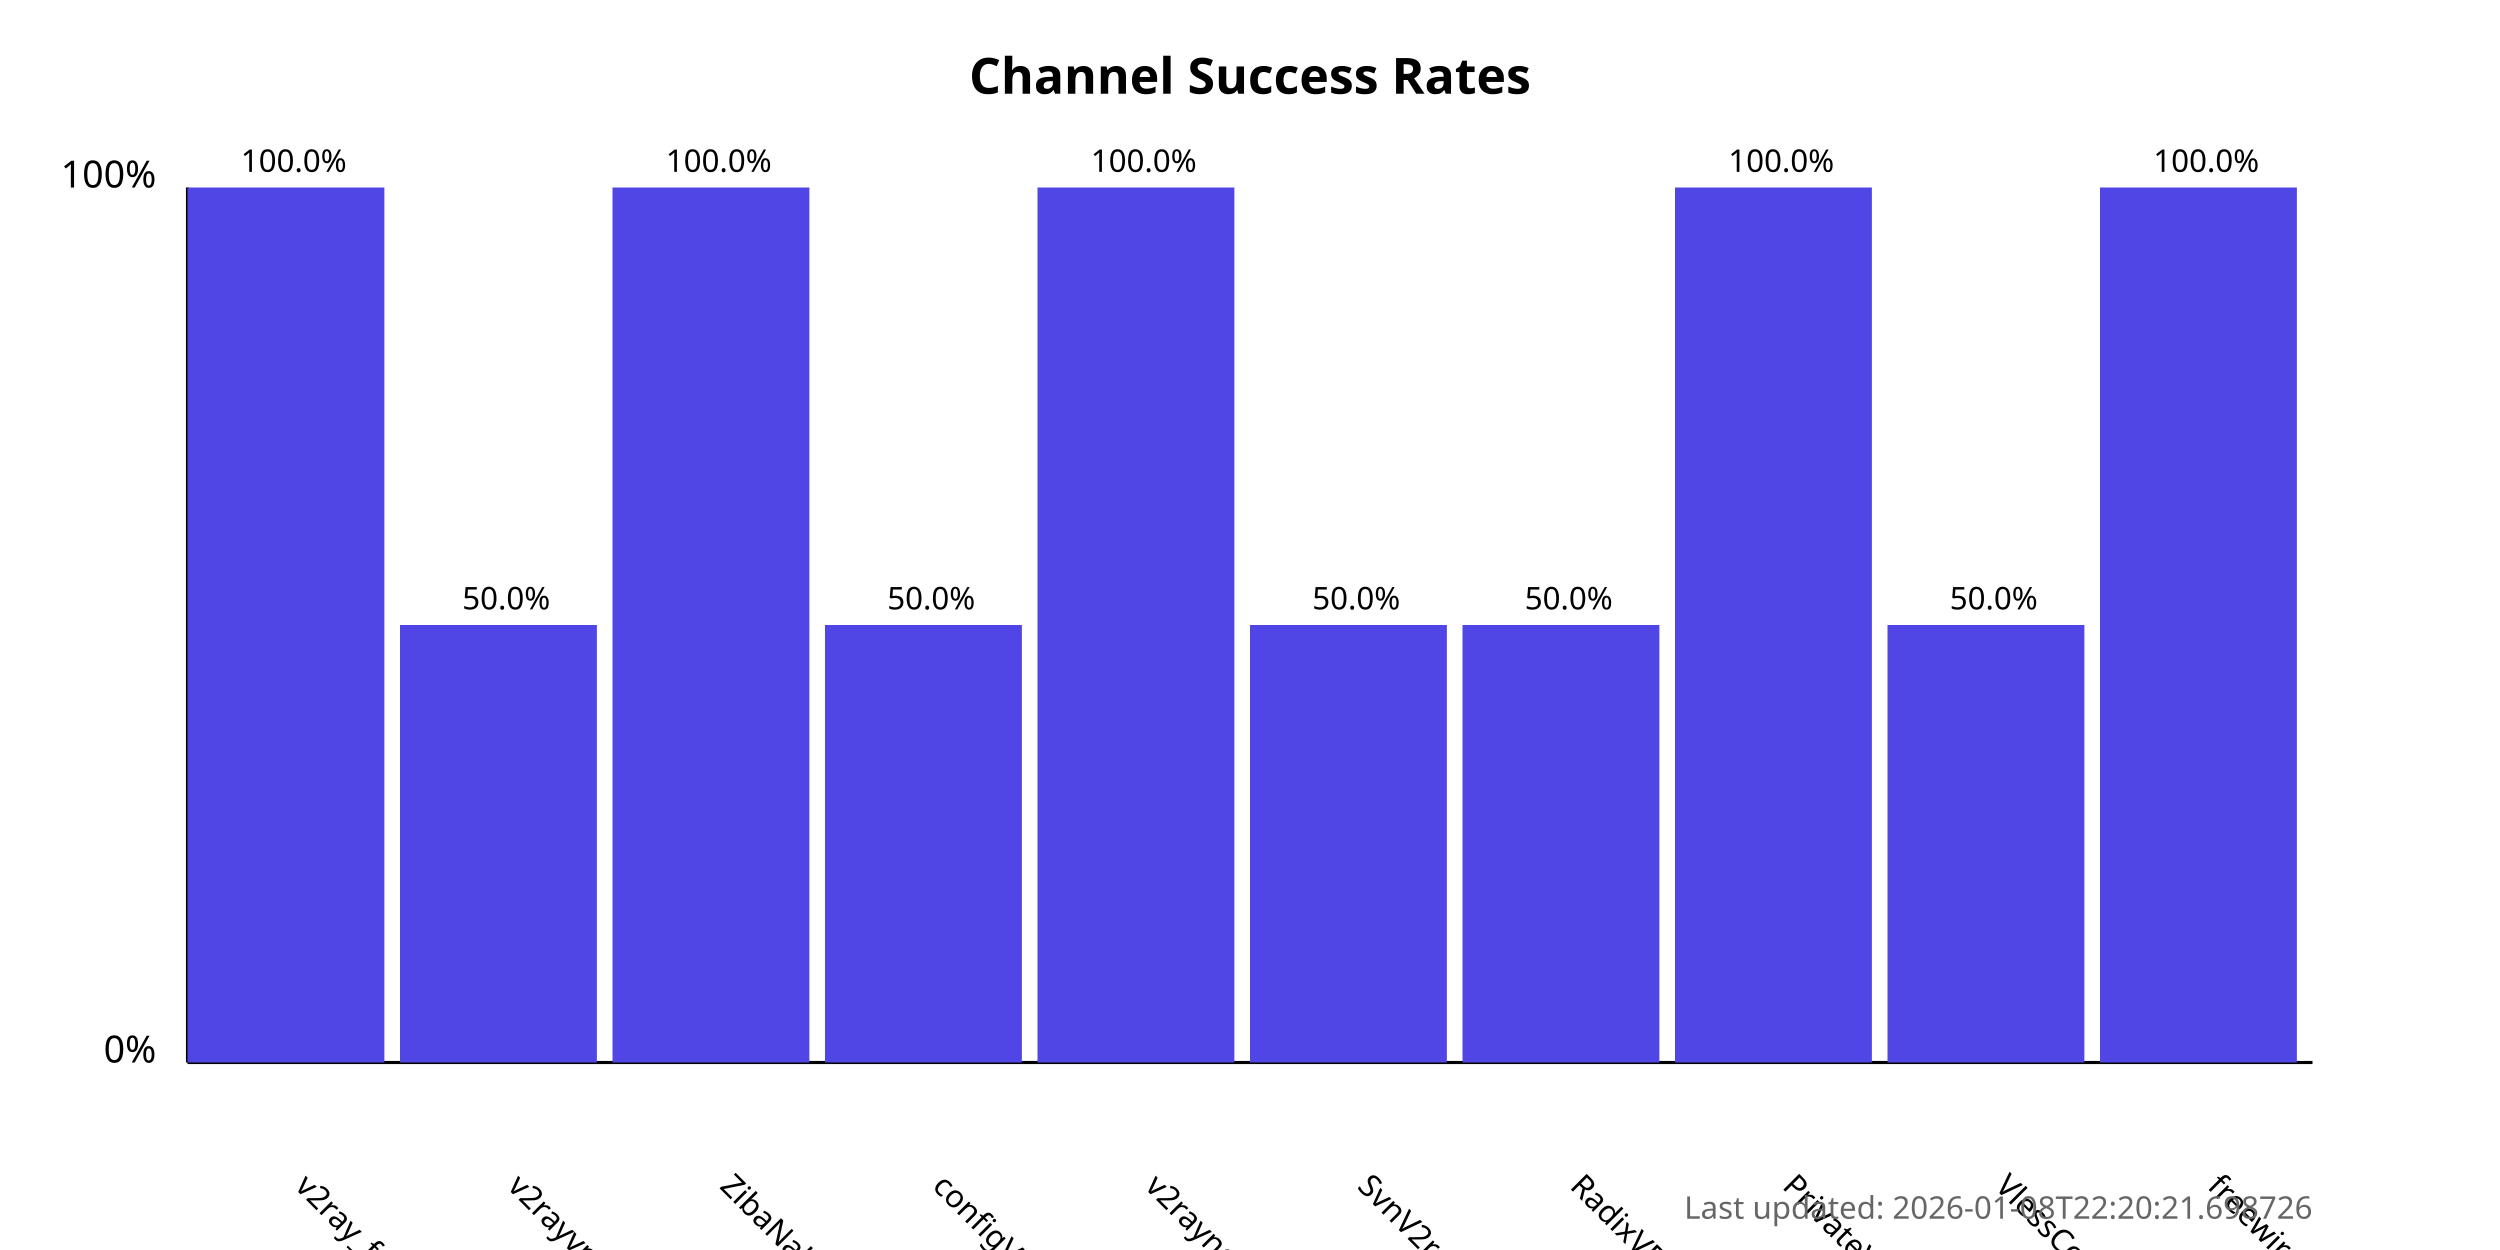
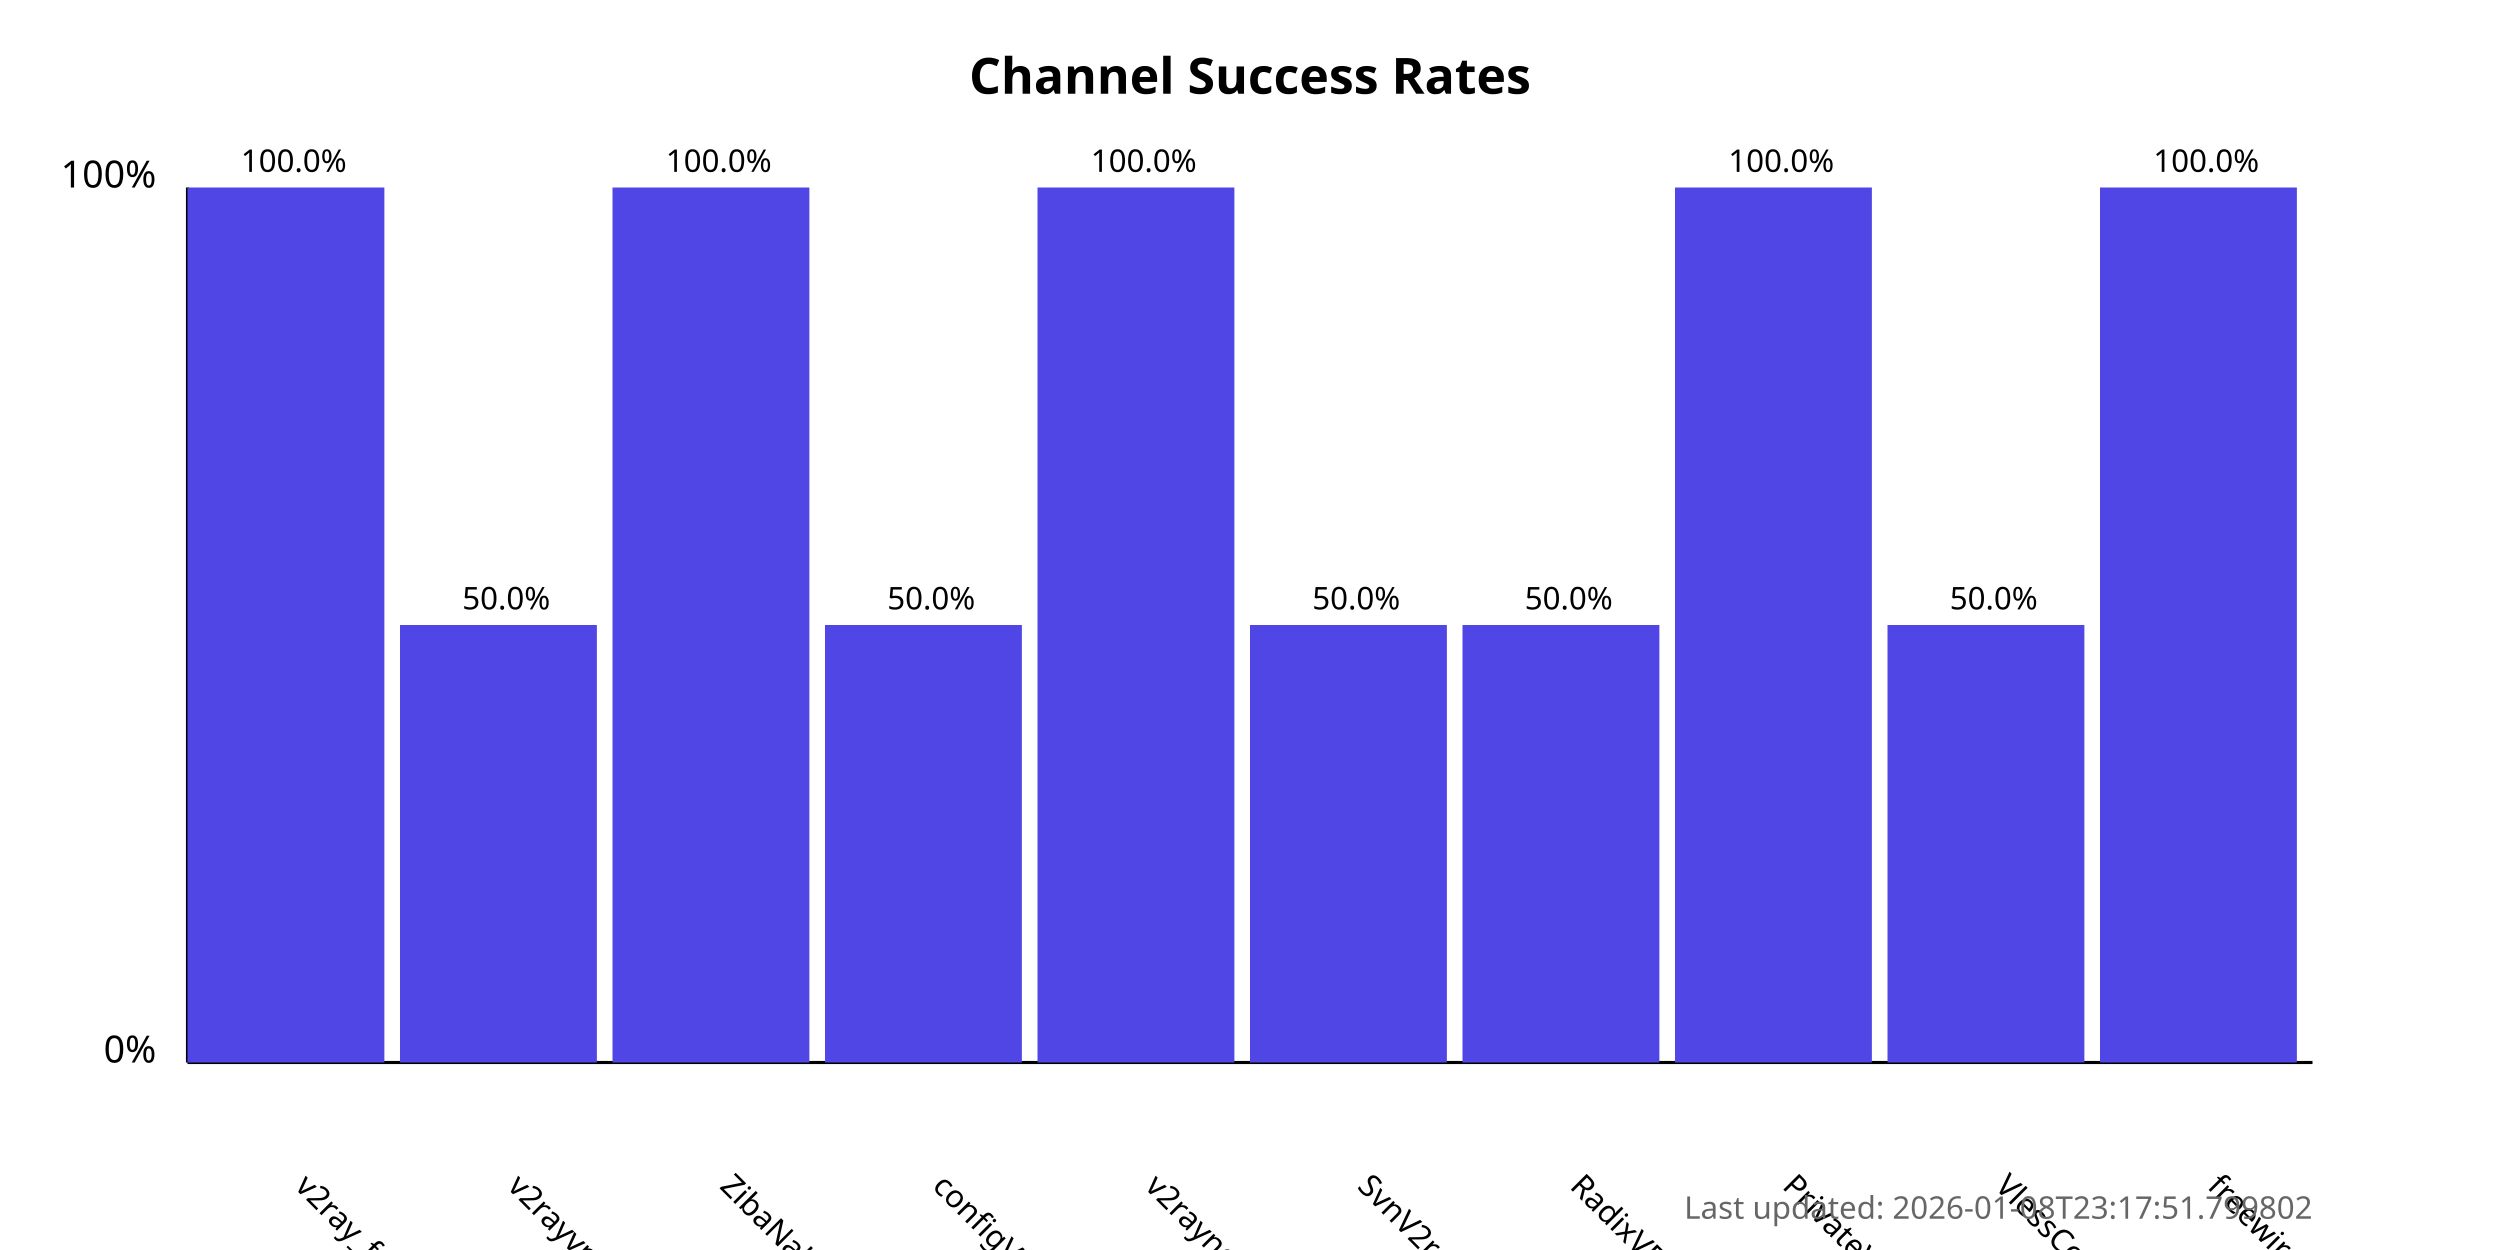
<svg xmlns="http://www.w3.org/2000/svg" width="800" height="400">
  <style>
            .chart-title { font: bold 16px sans-serif; }
            .axis-label { font: 12px sans-serif; }
            .tick-label { font: 10px sans-serif; }
            .bar { fill: #4f46e5; }
            .bar:hover { fill: #6366f1; }
            .timestamp { font: 10px sans-serif; fill: #666; }
        </style>
  <text x="400.0" y="30" text-anchor="middle" class="chart-title">
            Channel Success Rates
        </text>
  <line x1="60" y1="340" x2="60" y2="60" stroke="black" stroke-width="1" />
  <line x1="60" y1="340" x2="740" y2="340" stroke="black" stroke-width="1" />
  <text x="50" y="340" text-anchor="end" class="axis-label">0%</text>
  <text x="50" y="60" text-anchor="end" class="axis-label">100%</text>
  <g>
    <rect x="60" y="60.0" width="63.0" height="280.0" class="bar" />
    <text x="94.0" y="380" transform="rotate(45, 94.0, 380)" text-anchor="start" class="tick-label">
                v2ray_free_conf
            </text>
    <text x="94.0" y="55.0" text-anchor="middle" class="tick-label">
                100.0%
            </text>
  </g>
  <g>
    <rect x="128.0" y="200.0" width="63.0" height="140.0" class="bar" />
    <text x="162.0" y="380" transform="rotate(45, 162.0, 380)" text-anchor="start" class="tick-label">
                v2rayvpno
            </text>
    <text x="162.0" y="195.0" text-anchor="middle" class="tick-label">
                50.0%
            </text>
  </g>
  <g>
    <rect x="196.0" y="60.0" width="63.0" height="280.0" class="bar" />
    <text x="230.0" y="380" transform="rotate(45, 230.0, 380)" text-anchor="start" class="tick-label">
                ZibaNabz
            </text>
    <text x="230.0" y="55.0" text-anchor="middle" class="tick-label">
                100.0%
            </text>
  </g>
  <g>
    <rect x="264.0" y="200.0" width="63.0" height="140.0" class="bar" />
    <text x="298.0" y="380" transform="rotate(45, 298.0, 380)" text-anchor="start" class="tick-label">
                configV2rayForFree
            </text>
    <text x="298.0" y="195.0" text-anchor="middle" class="tick-label">
                50.0%
            </text>
  </g>
  <g>
    <rect x="332.0" y="60.0" width="63.0" height="280.0" class="bar" />
    <text x="366.0" y="380" transform="rotate(45, 366.0, 380)" text-anchor="start" class="tick-label">
                v2rayngvpn
            </text>
    <text x="366.0" y="55.0" text-anchor="middle" class="tick-label">
                100.0%
            </text>
  </g>
  <g>
    <rect x="400.0" y="200.0" width="63.0" height="140.0" class="bar" />
    <text x="434.0" y="380" transform="rotate(45, 434.0, 380)" text-anchor="start" class="tick-label">
                SvnV2ray
            </text>
    <text x="434.0" y="195.0" text-anchor="middle" class="tick-label">
                50.0%
            </text>
  </g>
  <g>
    <rect x="468.0" y="200.0" width="63.0" height="140.0" class="bar" />
    <text x="502.0" y="380" transform="rotate(45, 502.0, 380)" text-anchor="start" class="tick-label">
                RadixVPN
            </text>
    <text x="502.0" y="195.0" text-anchor="middle" class="tick-label">
                50.0%
            </text>
  </g>
  <g>
    <rect x="536.0" y="60.0" width="63.0" height="280.0" class="bar" />
    <text x="570.0" y="380" transform="rotate(45, 570.0, 380)" text-anchor="start" class="tick-label">
                PrivateVPNs
            </text>
    <text x="570.0" y="55.0" text-anchor="middle" class="tick-label">
                100.0%
            </text>
  </g>
  <g>
    <rect x="604.0" y="200.0" width="63.0" height="140.0" class="bar" />
    <text x="638.0" y="380" transform="rotate(45, 638.0, 380)" text-anchor="start" class="tick-label">
                VlessConfig
            </text>
    <text x="638.0" y="195.0" text-anchor="middle" class="tick-label">
                50.0%
            </text>
  </g>
  <g>
    <rect x="672.0" y="60.0" width="63.0" height="280.0" class="bar" />
    <text x="706.0" y="380" transform="rotate(45, 706.0, 380)" text-anchor="start" class="tick-label">
                freewireguard
            </text>
    <text x="706.0" y="55.0" text-anchor="middle" class="tick-label">
                100.0%
            </text>
  </g>
  <text x="740" y="390" text-anchor="end" class="timestamp">
-             Last updated: 2026-01-08T22:20:21.698726
+             Last updated: 2026-01-08T23:17:51.799802
        </text>
</svg>
